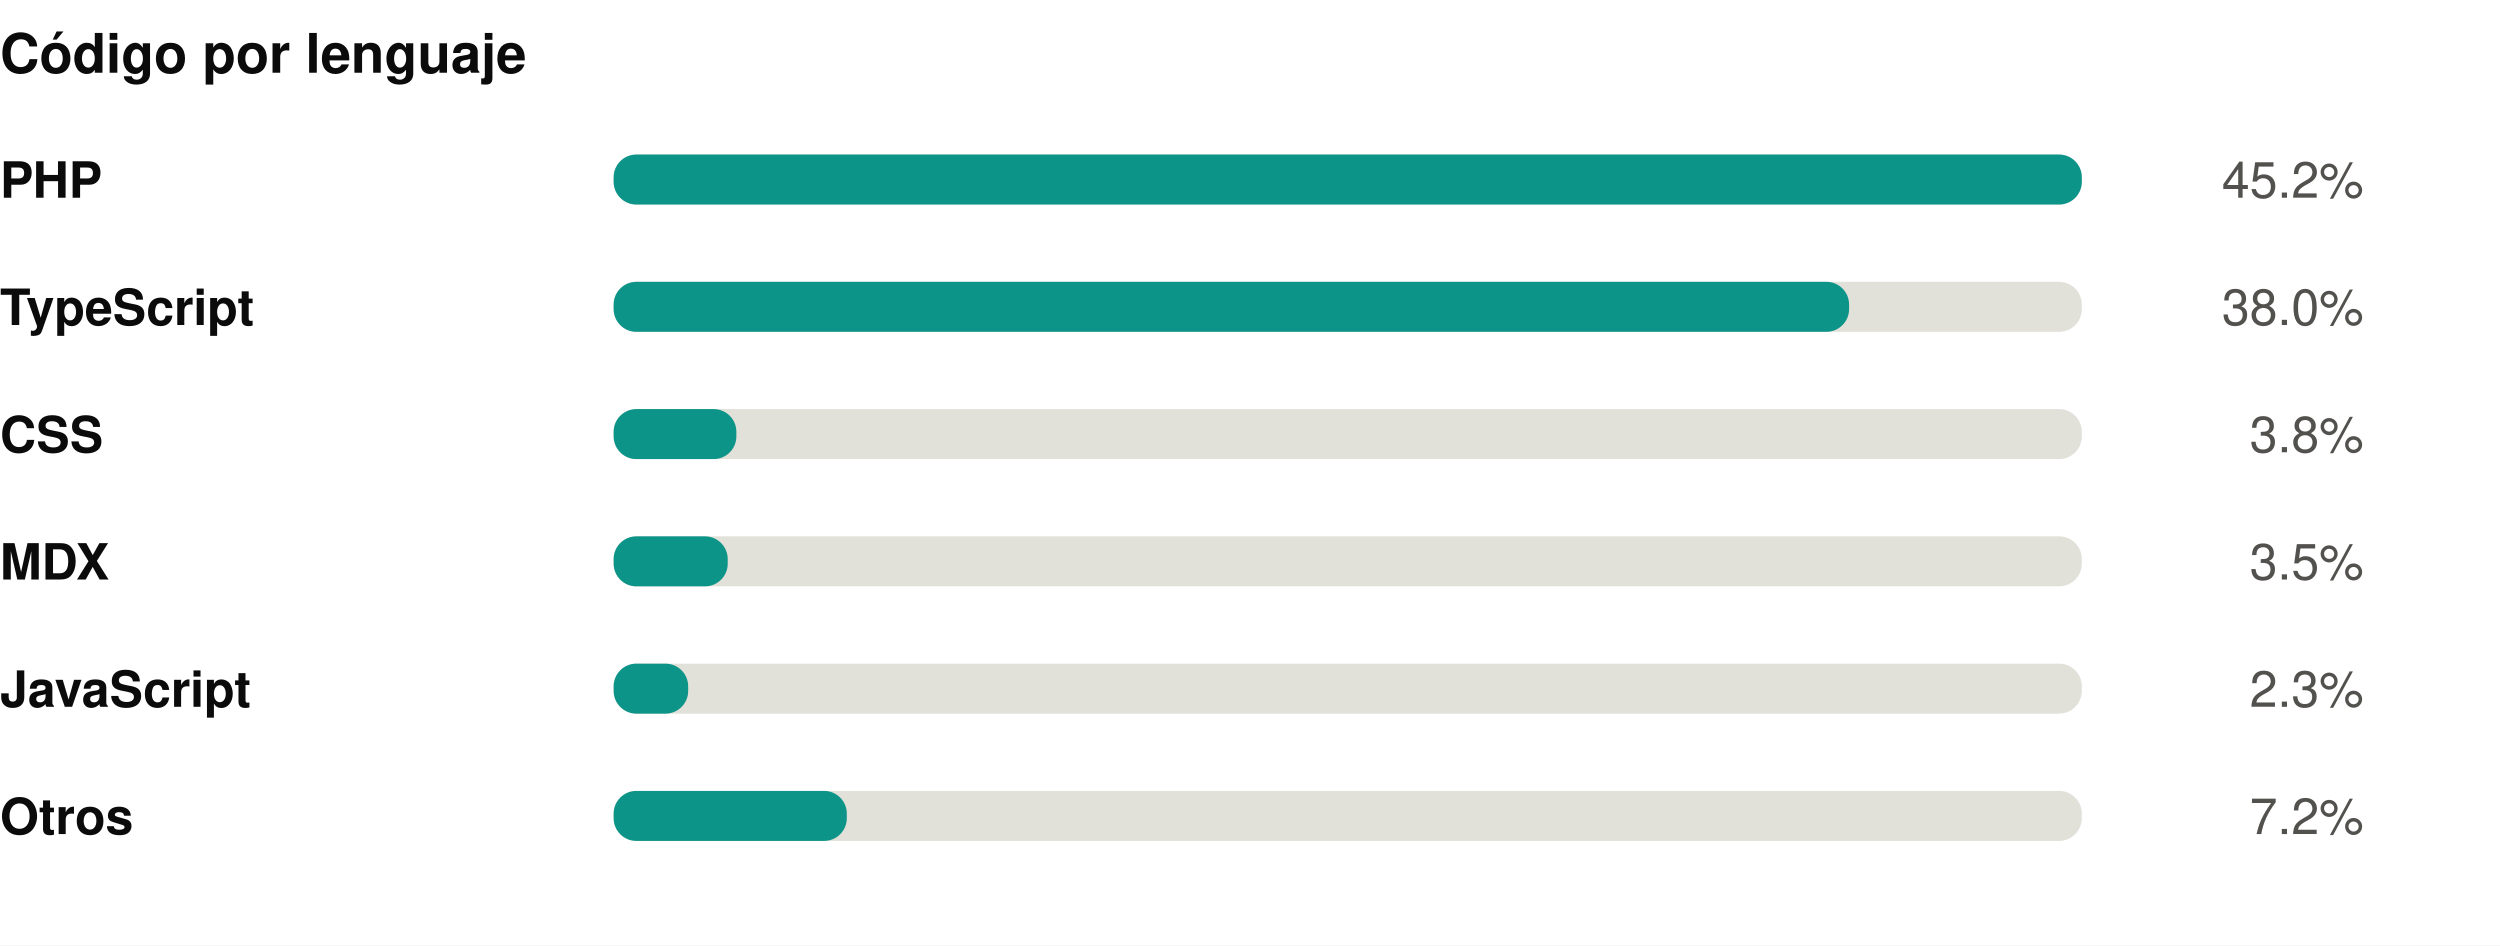
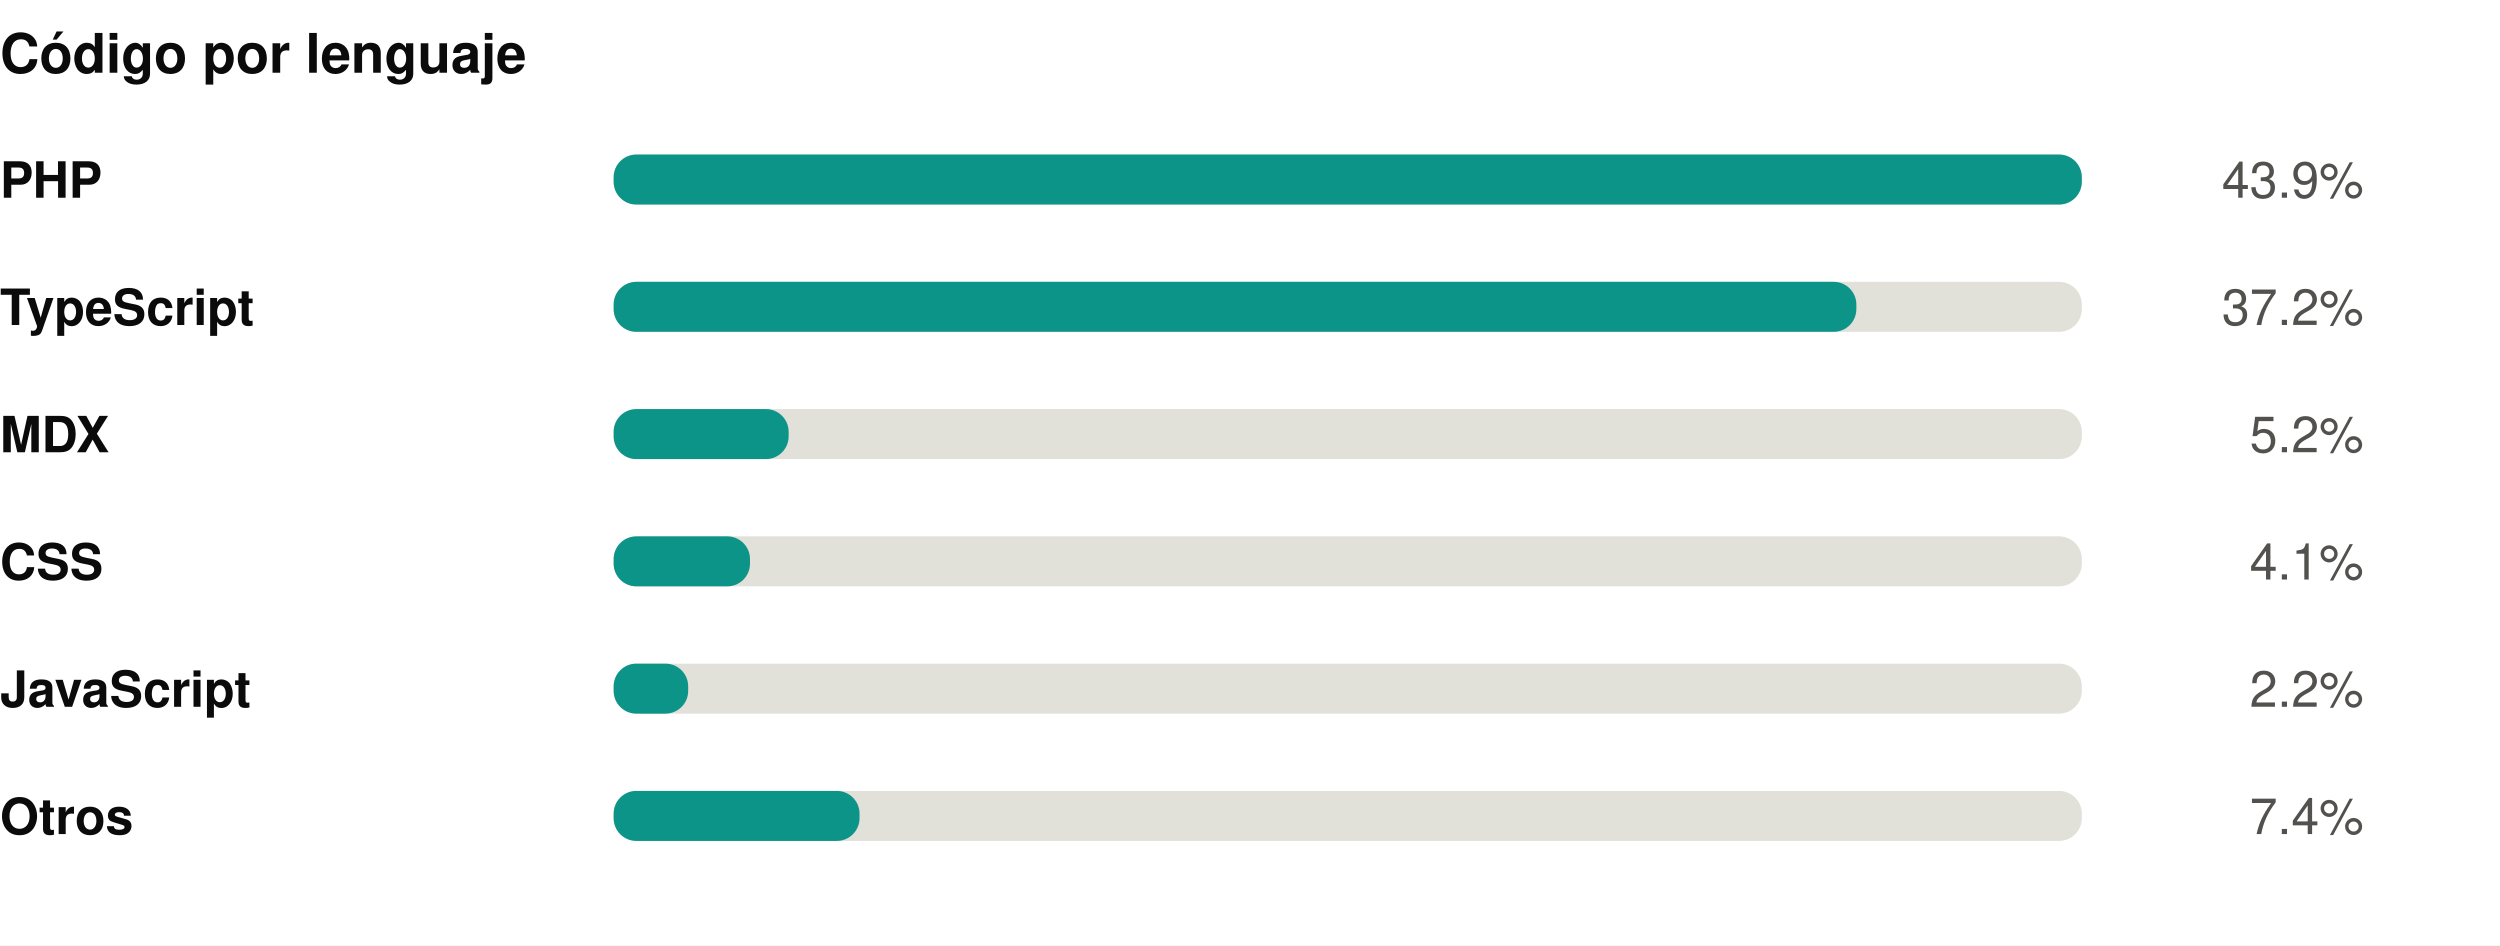
<svg xmlns="http://www.w3.org/2000/svg" width="550" height="208" viewBox="0 0 550 208" role="img">
  <rect width="550" height="208" fill="#ffffff" />
  <style>
@keyframes grow{from{transform:scaleX(0)}}
@keyframes rise{from{opacity:0;transform:translateY(9px)}}
@keyframes fade{from{opacity:0}}
@keyframes draw{to{stroke-dashoffset:0}}
.bar{transform-box:fill-box;transform-origin:left center;animation:grow .9s cubic-bezier(.22,1,.36,1) var(--d,0s) both}
.rise{animation:rise .7s cubic-bezier(.22,1,.36,1) var(--d,0s) both}
.fade{animation:fade .8s ease-out var(--d,0s) both}
.draw{animation:draw 1.7s ease-out .1s both}
@media (prefers-reduced-motion:reduce){
.bar,.rise,.fade,.draw{animation:none;transform:none;opacity:1;stroke-dashoffset:0}
}
</style>
  <g transform="translate(0,0)">
    <text x="0" y="16" font-family="-apple-system,BlinkMacSystemFont,'Segoe UI',Helvetica,Arial,sans-serif" font-size="12" font-weight="700" fill="#0b0b0b" text-anchor="start">Código por lenguaje</text>
    <text x="0" y="43.5" font-family="-apple-system,BlinkMacSystemFont,'Segoe UI',Helvetica,Arial,sans-serif" font-size="11" font-weight="600" fill="#0b0b0b" text-anchor="start">PHP</text>
    <rect x="135" y="34" width="323" height="11" rx="5" fill="#e1e0d9" />
    <rect class="bar" style="--d:0.00s" x="135" y="34" width="323.0" height="11" rx="5" fill="#0d9488" />
    <g class="fade" style="--d:0.00s">
-       <text x="520" y="43.5" font-family="-apple-system,BlinkMacSystemFont,'Segoe UI',Helvetica,Arial,sans-serif" font-size="11" font-weight="400" fill="#52514e" text-anchor="end">45.2%</text>
+       <text x="520" y="43.5" font-family="-apple-system,BlinkMacSystemFont,'Segoe UI',Helvetica,Arial,sans-serif" font-size="11" font-weight="400" fill="#52514e" text-anchor="end">43.9%</text>
    </g>
    <text x="0" y="71.5" font-family="-apple-system,BlinkMacSystemFont,'Segoe UI',Helvetica,Arial,sans-serif" font-size="11" font-weight="600" fill="#0b0b0b" text-anchor="start">TypeScript</text>
    <rect x="135" y="62" width="323" height="11" rx="5" fill="#e1e0d9" />
-     <rect class="bar" style="--d:0.07s" x="135" y="62" width="271.8" height="11" rx="5" fill="#0d9488" />
+     <rect class="bar" style="--d:0.07s" x="135" y="62" width="273.4" height="11" rx="5" fill="#0d9488" />
    <g class="fade" style="--d:0.07s">
-       <text x="520" y="71.5" font-family="-apple-system,BlinkMacSystemFont,'Segoe UI',Helvetica,Arial,sans-serif" font-size="11" font-weight="400" fill="#52514e" text-anchor="end">38.0%</text>
+       <text x="520" y="71.5" font-family="-apple-system,BlinkMacSystemFont,'Segoe UI',Helvetica,Arial,sans-serif" font-size="11" font-weight="400" fill="#52514e" text-anchor="end">37.2%</text>
    </g>
-     <text x="0" y="99.5" font-family="-apple-system,BlinkMacSystemFont,'Segoe UI',Helvetica,Arial,sans-serif" font-size="11" font-weight="600" fill="#0b0b0b" text-anchor="start">CSS</text>
+     <text x="0" y="99.5" font-family="-apple-system,BlinkMacSystemFont,'Segoe UI',Helvetica,Arial,sans-serif" font-size="11" font-weight="600" fill="#0b0b0b" text-anchor="start">MDX</text>
    <rect x="135" y="90" width="323" height="11" rx="5" fill="#e1e0d9" />
-     <rect class="bar" style="--d:0.14s" x="135" y="90" width="27.0" height="11" rx="5" fill="#0d9488" />
+     <rect class="bar" style="--d:0.14s" x="135" y="90" width="38.5" height="11" rx="5" fill="#0d9488" />
    <g class="fade" style="--d:0.14s">
-       <text x="520" y="99.5" font-family="-apple-system,BlinkMacSystemFont,'Segoe UI',Helvetica,Arial,sans-serif" font-size="11" font-weight="400" fill="#52514e" text-anchor="end">3.8%</text>
+       <text x="520" y="99.5" font-family="-apple-system,BlinkMacSystemFont,'Segoe UI',Helvetica,Arial,sans-serif" font-size="11" font-weight="400" fill="#52514e" text-anchor="end">5.2%</text>
    </g>
-     <text x="0" y="127.5" font-family="-apple-system,BlinkMacSystemFont,'Segoe UI',Helvetica,Arial,sans-serif" font-size="11" font-weight="600" fill="#0b0b0b" text-anchor="start">MDX</text>
+     <text x="0" y="127.5" font-family="-apple-system,BlinkMacSystemFont,'Segoe UI',Helvetica,Arial,sans-serif" font-size="11" font-weight="600" fill="#0b0b0b" text-anchor="start">CSS</text>
    <rect x="135" y="118" width="323" height="11" rx="5" fill="#e1e0d9" />
-     <rect class="bar" style="--d:0.21s" x="135" y="118" width="25.1" height="11" rx="5" fill="#0d9488" />
+     <rect class="bar" style="--d:0.21s" x="135" y="118" width="30.0" height="11" rx="5" fill="#0d9488" />
    <g class="fade" style="--d:0.21s">
-       <text x="520" y="127.5" font-family="-apple-system,BlinkMacSystemFont,'Segoe UI',Helvetica,Arial,sans-serif" font-size="11" font-weight="400" fill="#52514e" text-anchor="end">3.5%</text>
+       <text x="520" y="127.5" font-family="-apple-system,BlinkMacSystemFont,'Segoe UI',Helvetica,Arial,sans-serif" font-size="11" font-weight="400" fill="#52514e" text-anchor="end">4.1%</text>
    </g>
    <text x="0" y="155.5" font-family="-apple-system,BlinkMacSystemFont,'Segoe UI',Helvetica,Arial,sans-serif" font-size="11" font-weight="600" fill="#0b0b0b" text-anchor="start">JavaScript</text>
    <rect x="135" y="146" width="323" height="11" rx="5" fill="#e1e0d9" />
    <rect class="bar" style="--d:0.28s" x="135" y="146" width="16.4" height="11" rx="5" fill="#0d9488" />
    <g class="fade" style="--d:0.28s">
-       <text x="520" y="155.5" font-family="-apple-system,BlinkMacSystemFont,'Segoe UI',Helvetica,Arial,sans-serif" font-size="11" font-weight="400" fill="#52514e" text-anchor="end">2.3%</text>
+       <text x="520" y="155.5" font-family="-apple-system,BlinkMacSystemFont,'Segoe UI',Helvetica,Arial,sans-serif" font-size="11" font-weight="400" fill="#52514e" text-anchor="end">2.2%</text>
    </g>
    <text x="0" y="183.5" font-family="-apple-system,BlinkMacSystemFont,'Segoe UI',Helvetica,Arial,sans-serif" font-size="11" font-weight="600" fill="#0b0b0b" text-anchor="start">Otros</text>
    <rect x="135" y="174" width="323" height="11" rx="5" fill="#e1e0d9" />
-     <rect class="bar" style="--d:0.35s" x="135" y="174" width="51.3" height="11" rx="5" fill="#0d9488" />
+     <rect class="bar" style="--d:0.35s" x="135" y="174" width="54.1" height="11" rx="5" fill="#0d9488" />
    <g class="fade" style="--d:0.35s">
-       <text x="520" y="183.5" font-family="-apple-system,BlinkMacSystemFont,'Segoe UI',Helvetica,Arial,sans-serif" font-size="11" font-weight="400" fill="#52514e" text-anchor="end">7.2%</text>
+       <text x="520" y="183.5" font-family="-apple-system,BlinkMacSystemFont,'Segoe UI',Helvetica,Arial,sans-serif" font-size="11" font-weight="400" fill="#52514e" text-anchor="end">7.4%</text>
    </g>
  </g>
</svg>
